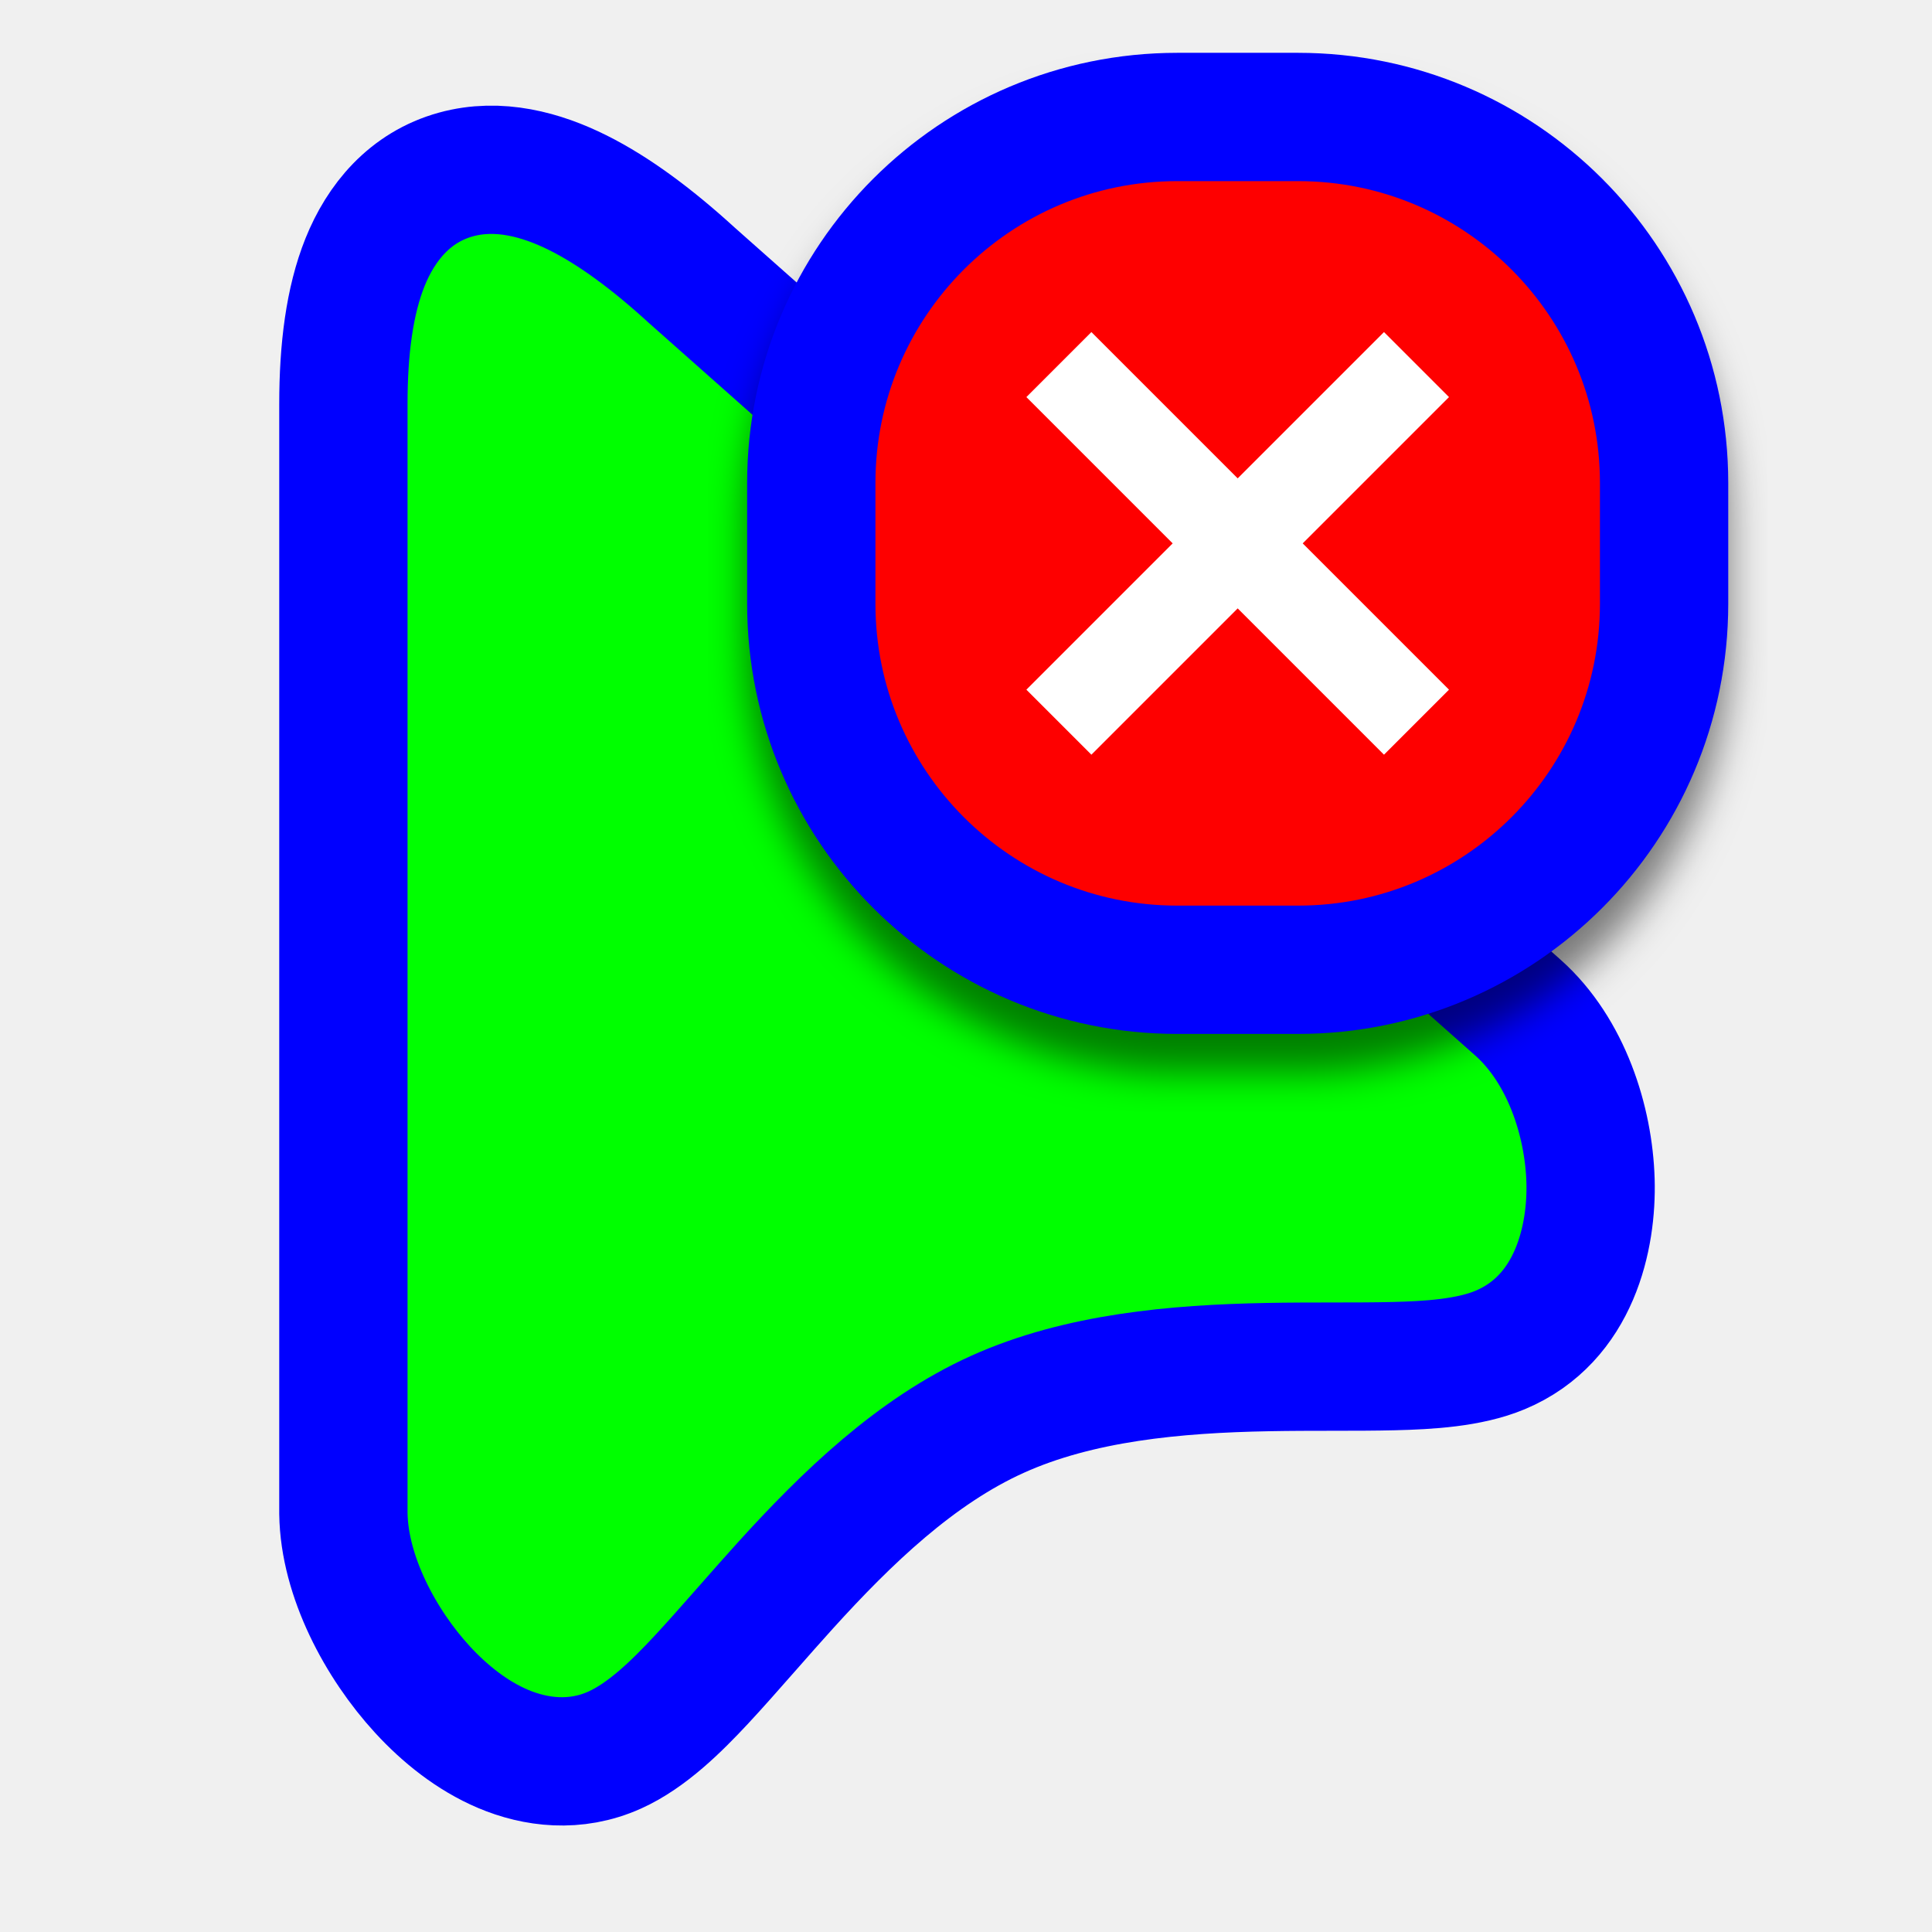
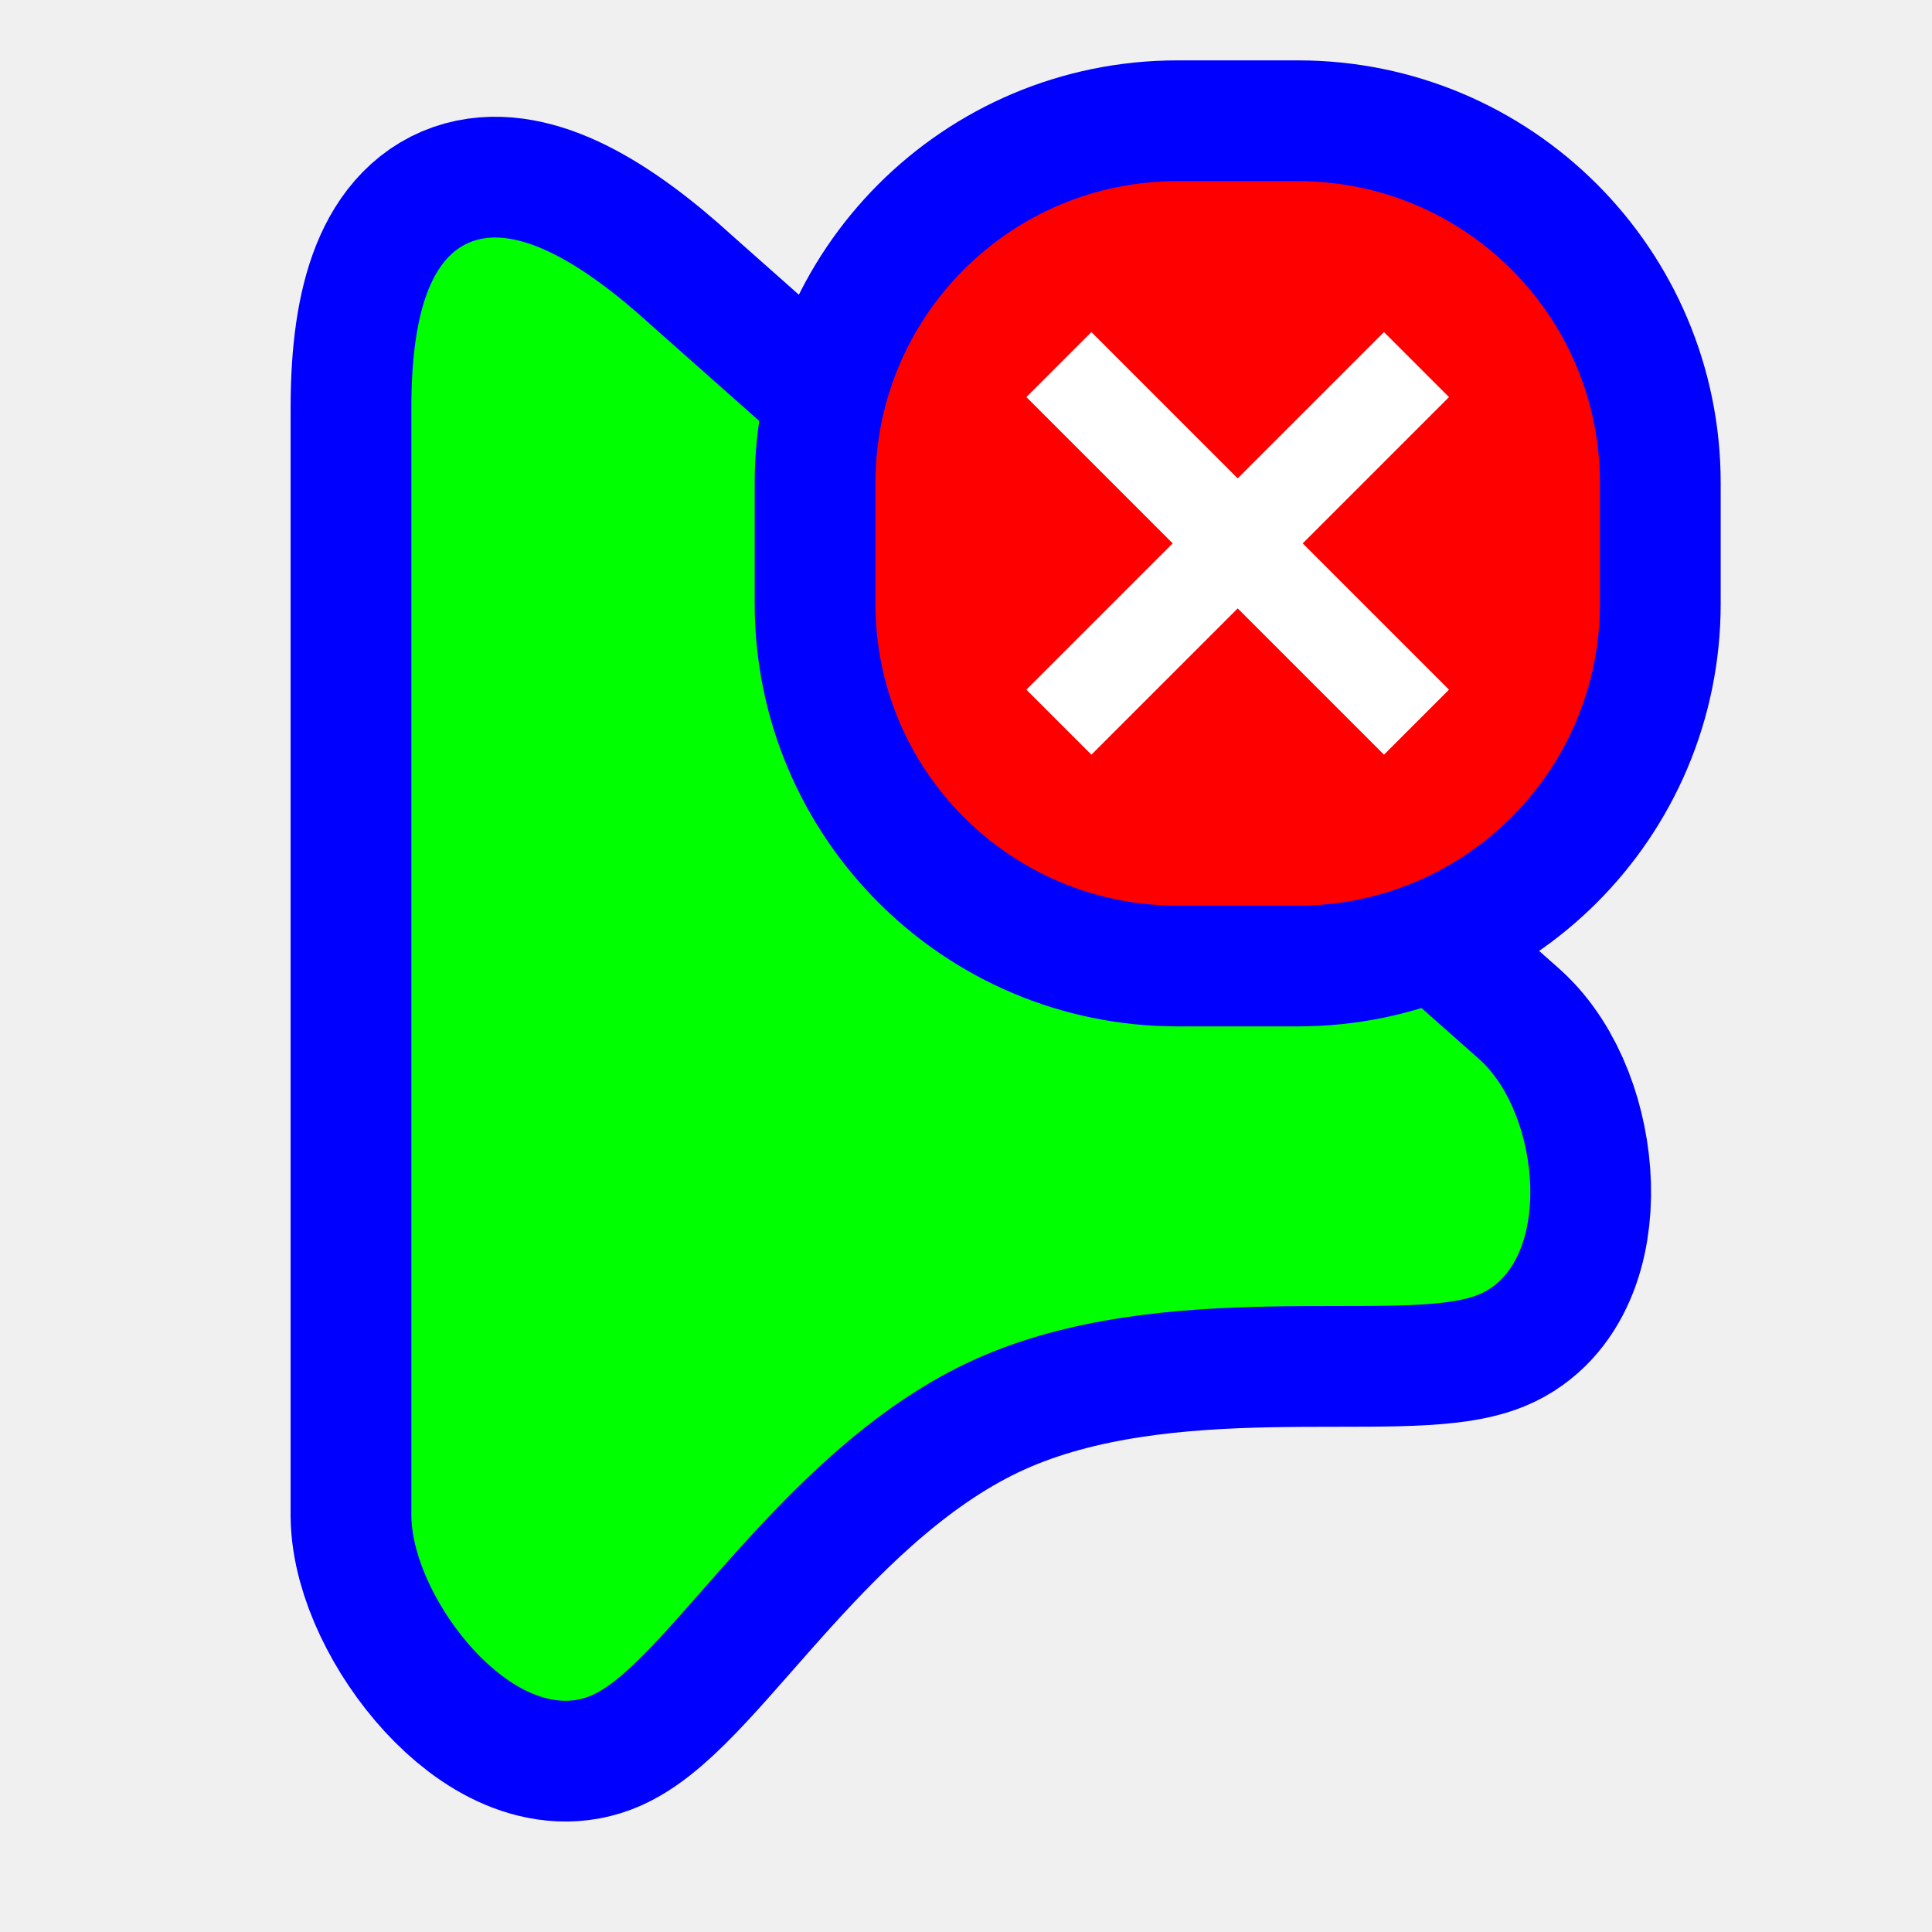
<svg xmlns="http://www.w3.org/2000/svg" width="256" height="256" viewBox="0 0 256 256" fill="none">
-   <path d="M201.163 133.54L201.149 133.528L201.134 133.515L91.686 36.493C86.515 31.766 81.427 27.955 76.542 25.525C71.767 23.15 66.086 21.557 60.413 23.121C54.312 24.804 50.488 29.467 48.364 34.759C46.312 39.871 45.5 46.279 45.5 53.538L45.5 200.431V200.493L45.501 200.555C45.622 208.862 50.428 217.843 55.996 223.894C58.894 227.043 62.516 229.986 66.671 231.742C70.917 233.537 76.217 234.254 81.469 231.884C85.754 229.951 89.676 226.055 92.857 222.651C94.684 220.695 96.834 218.252 99.036 215.749C100.71 213.847 102.414 211.91 104.03 210.126C112.189 201.122 121.347 192.286 132.161 187.407C143.013 182.511 155.809 181.375 167.963 181.146C170.959 181.089 173.85 181.087 176.65 181.085H176.663H176.686C179.447 181.083 182.164 181.081 184.662 181.019C189.231 180.906 194.643 180.609 198.777 178.88C208.711 174.723 210.972 163.838 210.753 156.445C210.521 148.596 207.57 139.272 201.163 133.54Z" fill="#00FF00" stroke="#0000FF" stroke-width="17" />
-   <g filter="url(#filter0_d_3519_50)">
-     <rect x="107.5" y="15.5" width="113" height="113" rx="48.5" fill="#FE0000" stroke="#0000FF" stroke-width="17" />
+   <path id="align-anchor" d="m 54.507,31.471 h 26 l -26,36 z" fill="cyan" opacity=".8" display="none" />
+   <circle id="cursor-hotspot" class="bias-top" cx="55" cy="17" r="3" fill="magenta" opacity=".6" display="none" />
+   <path id="pointer-shape-v2.0.4" d="M 54.507,54.009 C 54.507,26.933 66.969,25.401 86.504,43.281 L 196.003,140.346 C 204.265,147.738 205.77,167.422 196.003,171.509 C 186.235,175.596 154.198,168.84 129.173,180.13 C 104.147,191.42 88.603,220.04 78.481,224.607 C 68.358,229.174 54.668,211.949 54.507,200.902 L 54.507,54.009 z" fill="#00FF00" stroke="#0000FF" stroke-width="32" paint-order="stroke fill" />
+   <g>
+     <path class="align-anchor" d="m 116,24 h 32 l -32,32 z" fill="orange" opacity=".8" display="none" />
+     <rect x="116" y="24" width="96" height="96" rx="40" fill="#FE0000" stroke="#0000FF" stroke-width="32" paint-order="stroke fill" />
    <path fill-rule="evenodd" clip-rule="evenodd" d="M155.385 72L136 52.615L144.615 44L164 63.385L183.385 44L192 52.615L172.615 72L192 91.385L183.385 100L164 80.615L144.615 100L136 91.385L155.385 72Z" fill="white" />
  </g>
-   <defs>
-     <filter id="filter0_d_3519_50" x="93.88" y="7" width="140.24" height="140.24" filterUnits="userSpaceOnUse" color-interpolation-filters="sRGB">
-       <feFlood flood-opacity="0" result="BackgroundImageFix" />
-       <feColorMatrix in="SourceAlpha" type="matrix" values="0 0 0 0 0 0 0 0 0 0 0 0 0 0 0 0 0 0 127 0" result="hardAlpha" />
-       <feOffset dy="5.12" />
-       <feGaussianBlur stdDeviation="2.56" />
-       <feColorMatrix type="matrix" values="0 0 0 0 0 0 0 0 0 0 0 0 0 0 0 0 0 0 0.5 0" />
-       <feBlend mode="normal" in2="BackgroundImageFix" result="effect1_dropShadow_3519_50" />
-       <feBlend mode="normal" in="SourceGraphic" in2="effect1_dropShadow_3519_50" result="shape" />
-     </filter>
-   </defs>
</svg>
